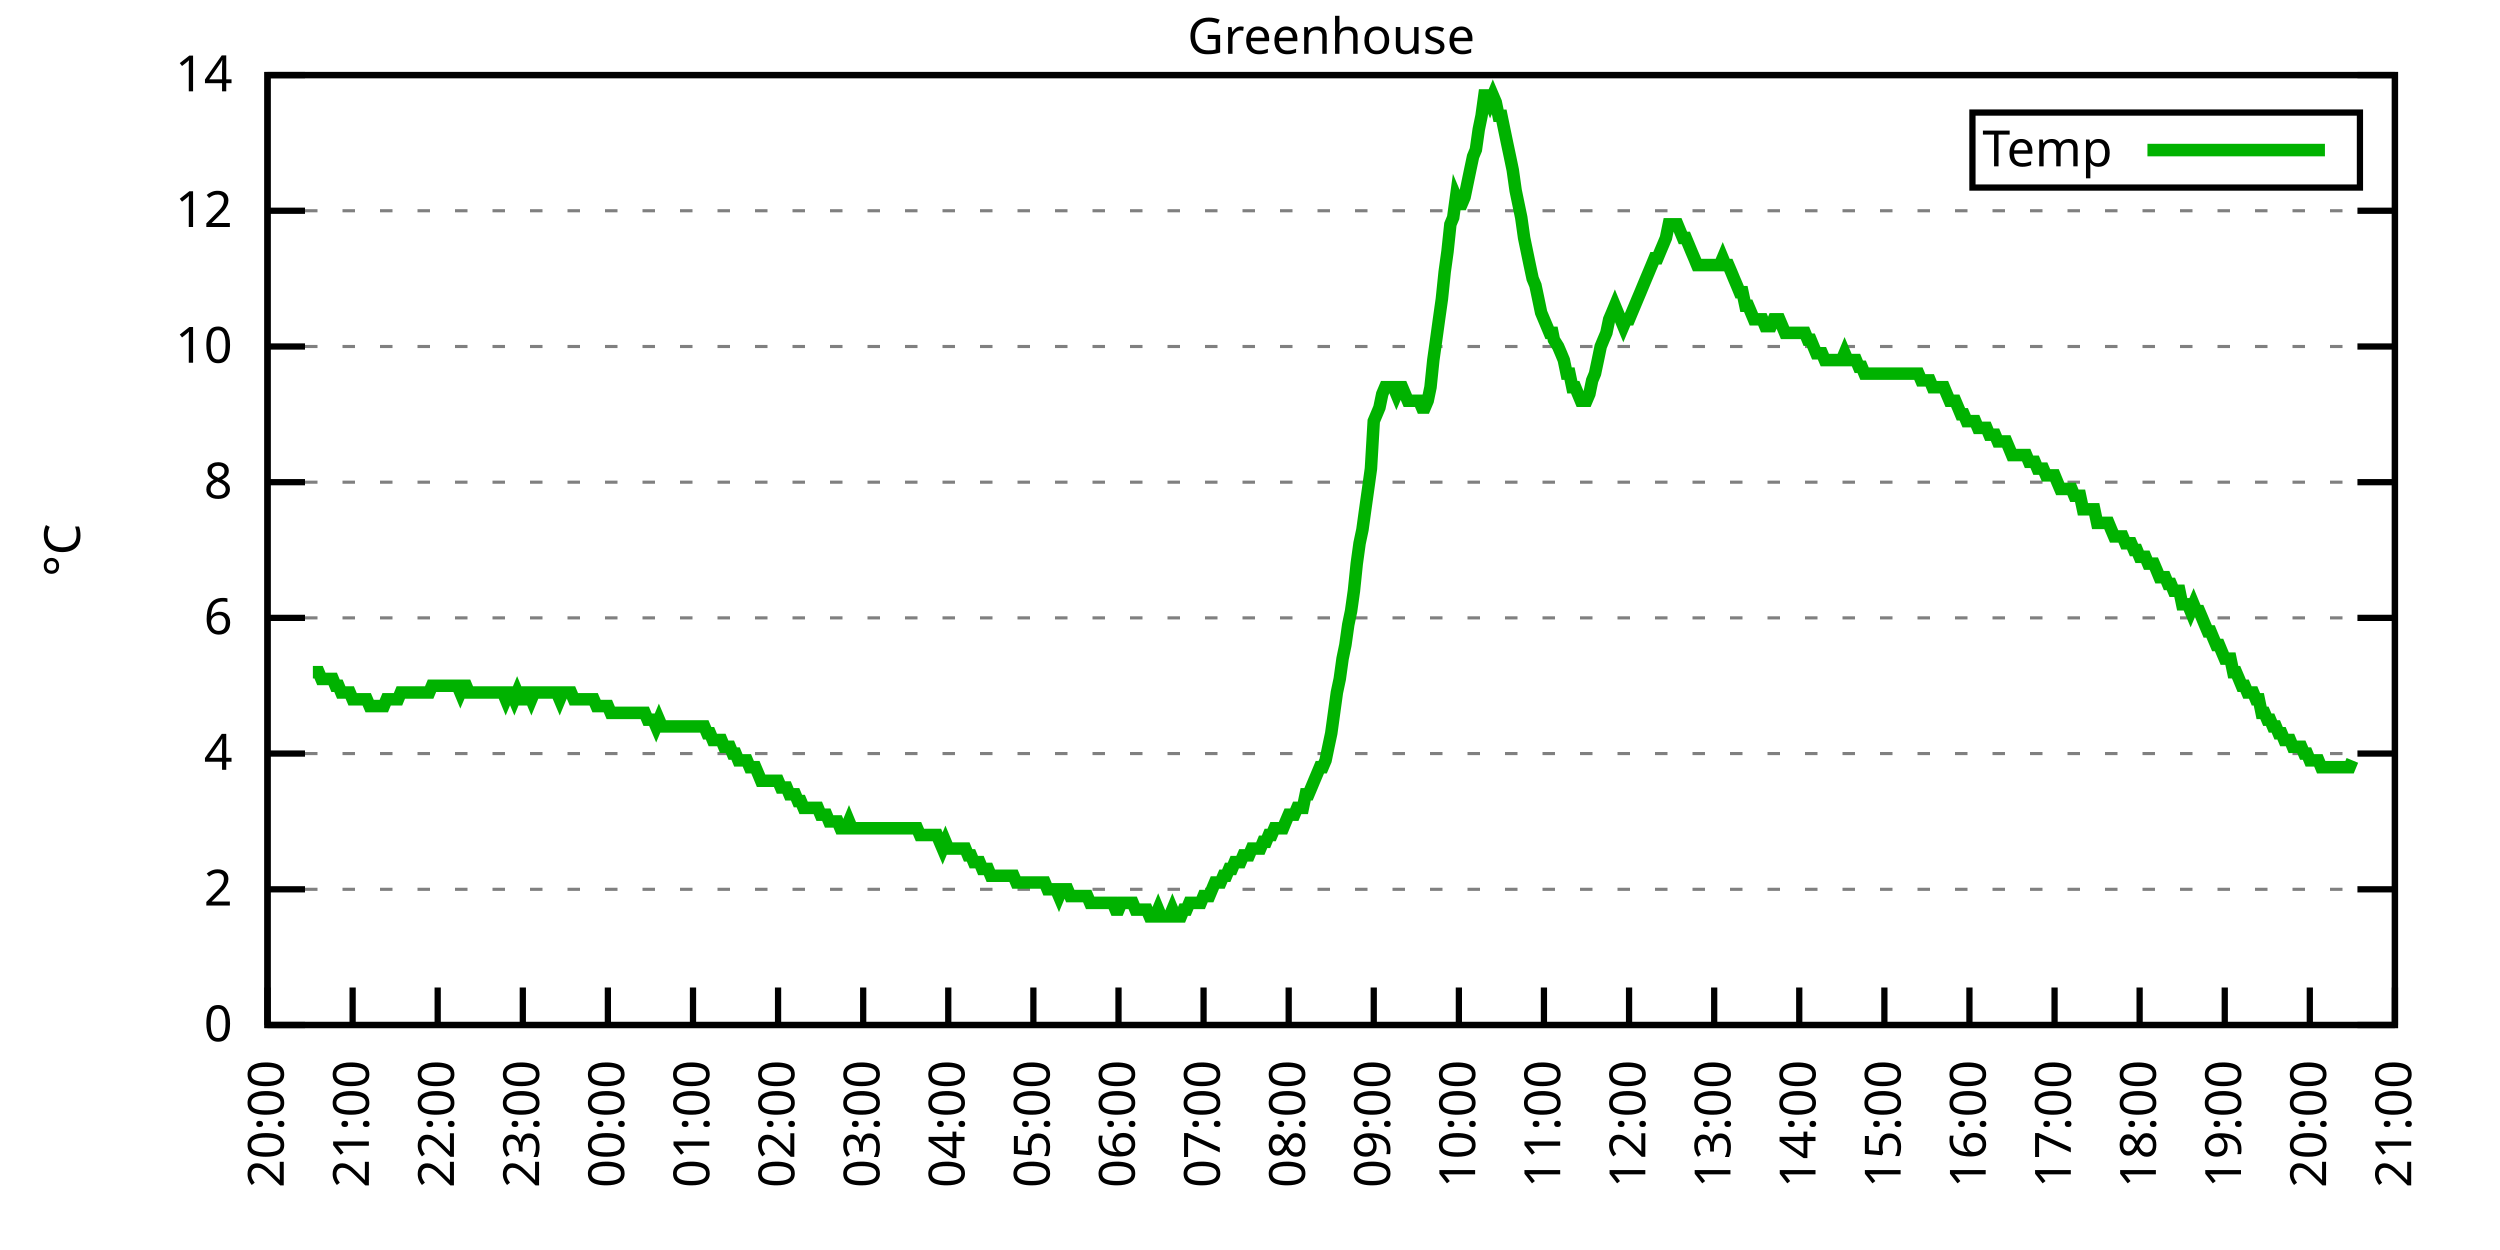
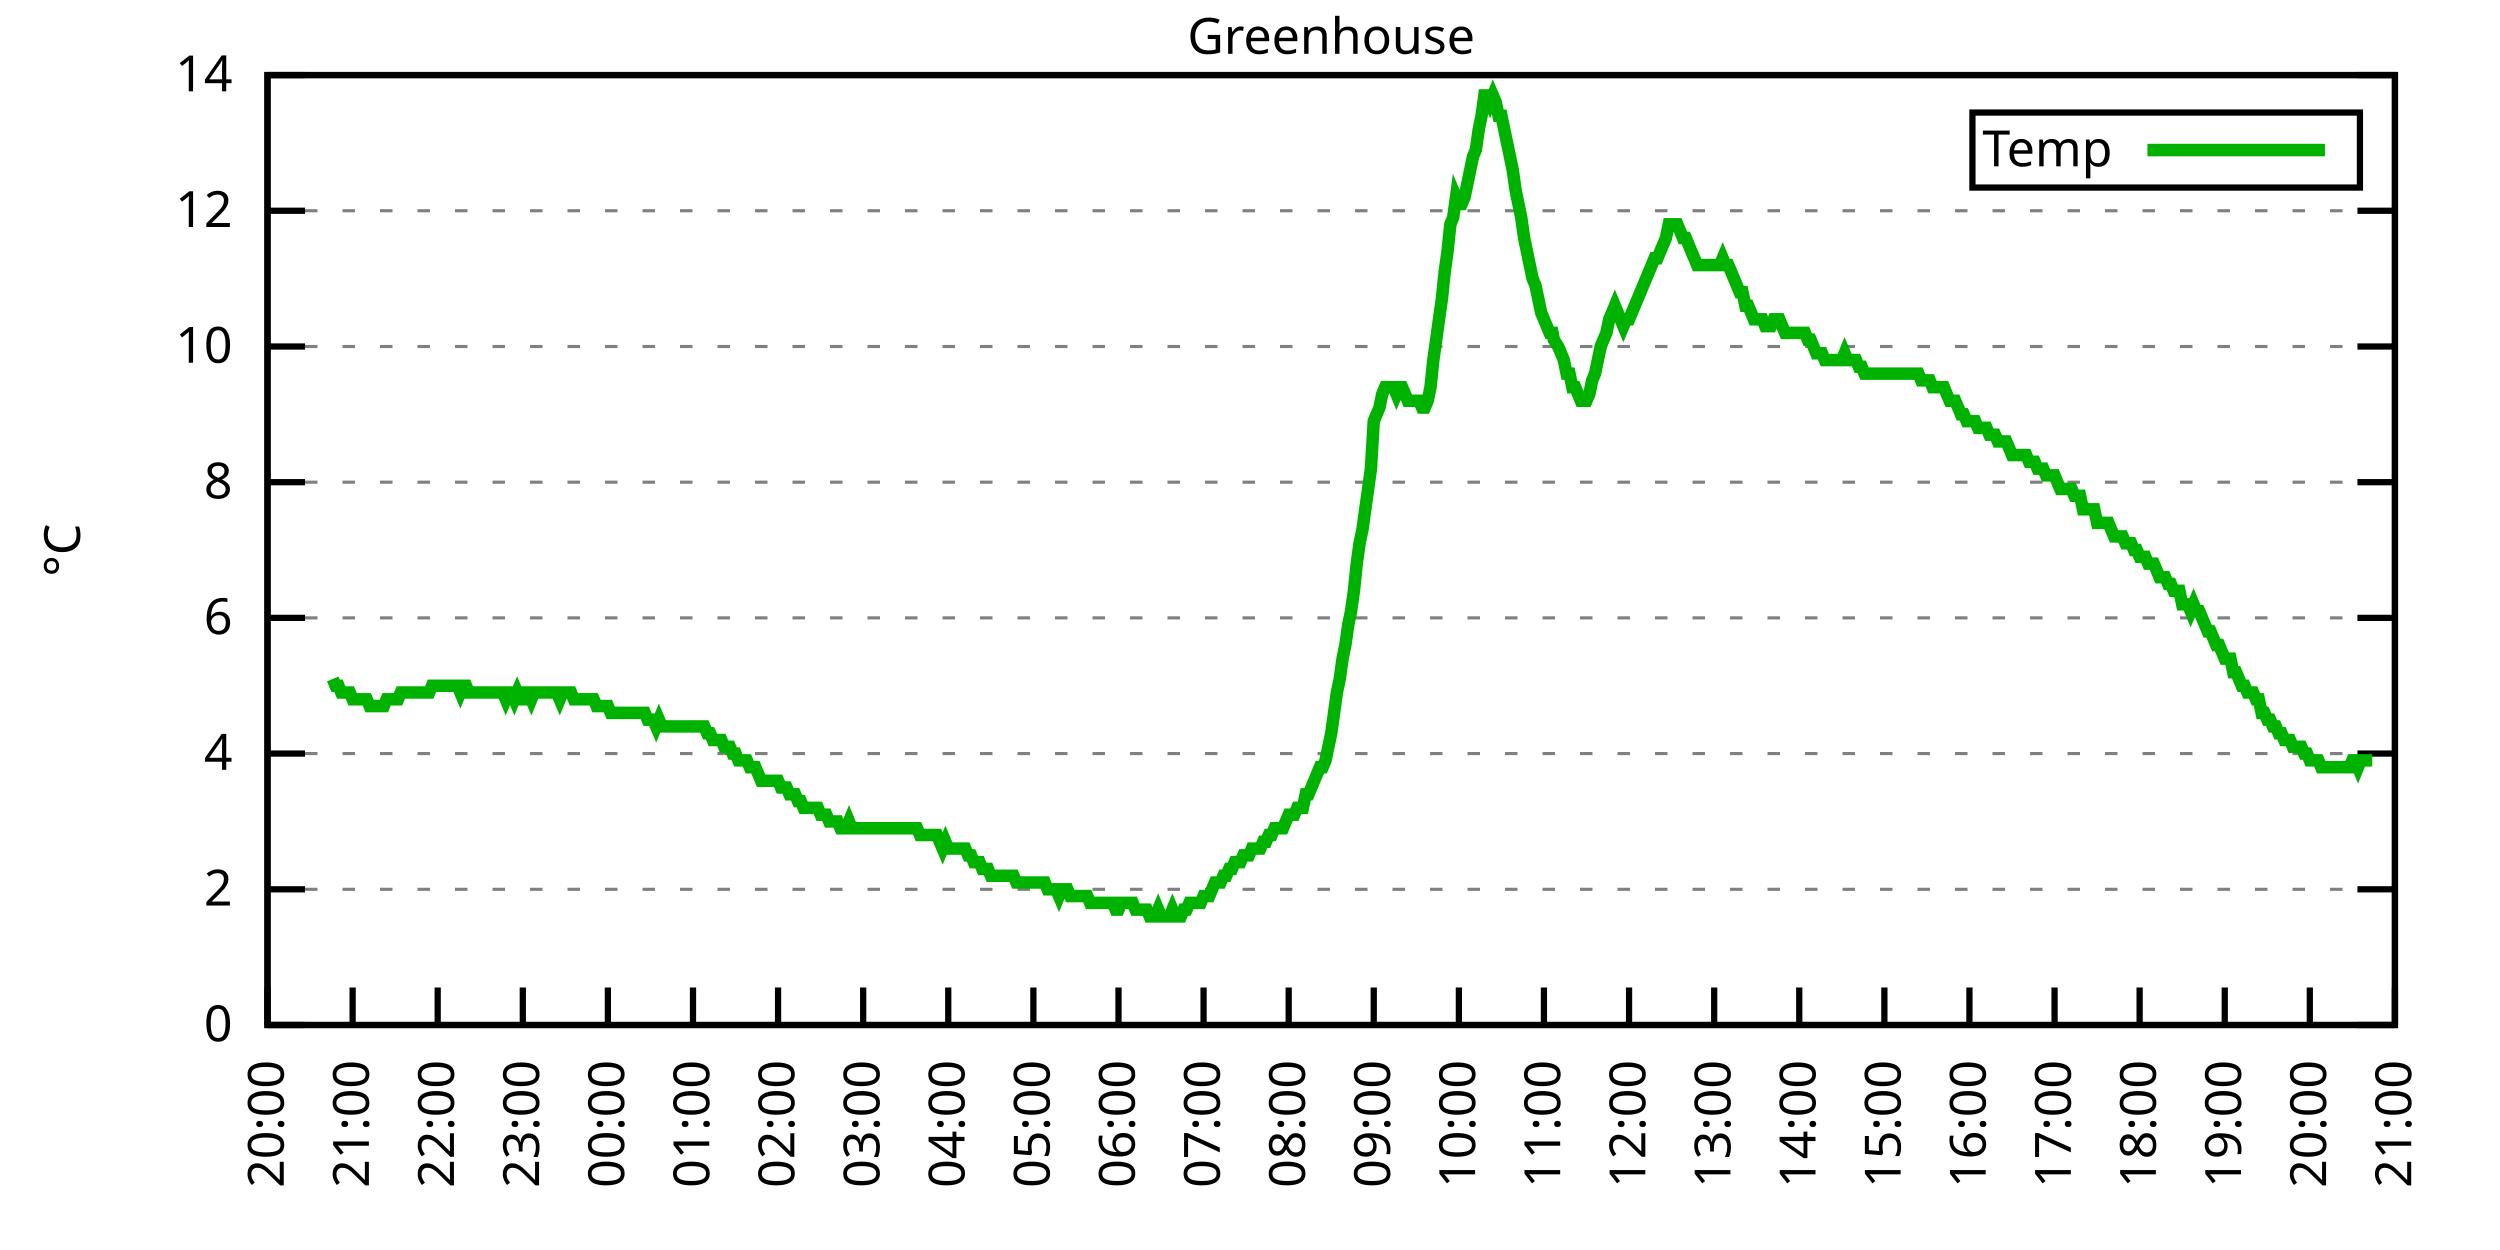
<svg xmlns="http://www.w3.org/2000/svg" xmlns:xlink="http://www.w3.org/1999/xlink" width="400" height="200" viewBox="0 0 400 200">
  <g id="gnuplot_canvas">
    <rect x="0" y="0" width="400" height="200" fill="none" />
    <defs>
      <circle id="gpDot" r="0.5" stroke-width="0.5" stroke="currentColor" />
      <path id="gpPt0" stroke-width="0.333" stroke="currentColor" d="M-1,0 h2 M0,-1 v2" />
      <path id="gpPt1" stroke-width="0.333" stroke="currentColor" d="M-1,-1 L1,1 M1,-1 L-1,1" />
      <path id="gpPt2" stroke-width="0.333" stroke="currentColor" d="M-1,0 L1,0 M0,-1 L0,1 M-1,-1 L1,1 M-1,1 L1,-1" />
      <rect id="gpPt3" stroke-width="0.333" stroke="currentColor" x="-1" y="-1" width="2" height="2" />
      <rect id="gpPt4" stroke-width="0.333" stroke="currentColor" fill="currentColor" x="-1" y="-1" width="2" height="2" />
      <circle id="gpPt5" stroke-width="0.333" stroke="currentColor" cx="0" cy="0" r="1" />
      <use xlink:href="#gpPt5" id="gpPt6" fill="currentColor" stroke="none" />
      <path id="gpPt7" stroke-width="0.333" stroke="currentColor" d="M0,-1.33 L-1.33,0.67 L1.33,0.67 z" />
      <use xlink:href="#gpPt7" id="gpPt8" fill="currentColor" stroke="none" />
      <use xlink:href="#gpPt7" id="gpPt9" stroke="currentColor" transform="rotate(180)" />
      <use xlink:href="#gpPt9" id="gpPt10" fill="currentColor" stroke="none" />
      <use xlink:href="#gpPt3" id="gpPt11" stroke="currentColor" transform="rotate(45)" />
      <use xlink:href="#gpPt11" id="gpPt12" fill="currentColor" stroke="none" />
      <path id="gpPt13" stroke-width="0.333" stroke="currentColor" d="M0,1.330 L1.265,0.411 L0.782,-1.067 L-0.782,-1.076 L-1.265,0.411 z" />
      <use xlink:href="#gpPt13" id="gpPt14" fill="currentColor" stroke="none" />
      <filter id="textbox" filterUnits="objectBoundingBox" x="0" y="0" height="1" width="1">
        <feFlood flood-color="white" flood-opacity="1" result="bgnd" />
        <feComposite in="SourceGraphic" in2="bgnd" operator="atop" />
      </filter>
      <filter id="greybox" filterUnits="objectBoundingBox" x="0" y="0" height="1" width="1">
        <feFlood flood-color="lightgrey" flood-opacity="1" result="grey" />
        <feComposite in="SourceGraphic" in2="grey" operator="atop" />
      </filter>
    </defs>
    <g fill="none" color="white" stroke="currentColor" stroke-width="1.00" stroke-linecap="butt" stroke-linejoin="miter">
</g>
    <g fill="none" color="black" stroke="currentColor" stroke-width="1.00" stroke-linecap="butt" stroke-linejoin="miter">
      <g stroke="none" shape-rendering="crispEdges">
        <polygon fill="rgb(255, 255, 255)" points="42.80,164.00 383.18,164.00 383.18,12.02 42.80,12.02 " />
      </g>
    </g>
    <g fill="none" color="black" stroke="currentColor" stroke-width="1.00" stroke-linecap="butt" stroke-linejoin="miter">
</g>
    <g fill="none" color="black" stroke="black" stroke-width="0.50" stroke-linecap="butt" stroke-linejoin="miter">
</g>
    <g fill="none" color="gray" stroke="currentColor" stroke-width="0.50" stroke-linecap="butt" stroke-linejoin="miter">
      <path stroke="gray" stroke-dasharray="2,4" class="gridline" d="M42.80,164.00 L383.19,164.00  " />
    </g>
    <g fill="none" color="gray" stroke="gray" stroke-width="1.00" stroke-linecap="butt" stroke-linejoin="miter">
</g>
    <g fill="none" color="black" stroke="currentColor" stroke-width="1.00" stroke-linecap="butt" stroke-linejoin="miter">
      <path stroke="black" d="M42.80,164.00 L48.80,164.00 M383.19,164.00 L377.19,164.00  " />
      <g transform="translate(37.20,166.60)" stroke="none" fill="black" font-family="Sans" font-size="8.00" text-anchor="end">
        <text>
          <tspan font-family="Sans"> 0</tspan>
        </text>
      </g>
    </g>
    <g fill="none" color="black" stroke="currentColor" stroke-width="1.00" stroke-linecap="butt" stroke-linejoin="miter">
</g>
    <g fill="none" color="black" stroke="black" stroke-width="0.50" stroke-linecap="butt" stroke-linejoin="miter">
</g>
    <g fill="none" color="gray" stroke="currentColor" stroke-width="0.50" stroke-linecap="butt" stroke-linejoin="miter">
      <path stroke="gray" stroke-dasharray="2,4" class="gridline" d="M42.80,142.29 L383.19,142.29  " />
    </g>
    <g fill="none" color="gray" stroke="gray" stroke-width="1.00" stroke-linecap="butt" stroke-linejoin="miter">
</g>
    <g fill="none" color="black" stroke="currentColor" stroke-width="1.00" stroke-linecap="butt" stroke-linejoin="miter">
      <path stroke="black" d="M42.80,142.29 L48.80,142.29 M383.19,142.29 L377.19,142.29  " />
      <g transform="translate(37.20,144.89)" stroke="none" fill="black" font-family="Sans" font-size="8.00" text-anchor="end">
        <text>
          <tspan font-family="Sans"> 2</tspan>
        </text>
      </g>
    </g>
    <g fill="none" color="black" stroke="currentColor" stroke-width="1.00" stroke-linecap="butt" stroke-linejoin="miter">
</g>
    <g fill="none" color="black" stroke="black" stroke-width="0.50" stroke-linecap="butt" stroke-linejoin="miter">
</g>
    <g fill="none" color="gray" stroke="currentColor" stroke-width="0.50" stroke-linecap="butt" stroke-linejoin="miter">
      <path stroke="gray" stroke-dasharray="2,4" class="gridline" d="M42.80,120.57 L383.19,120.57  " />
    </g>
    <g fill="none" color="gray" stroke="gray" stroke-width="1.00" stroke-linecap="butt" stroke-linejoin="miter">
</g>
    <g fill="none" color="black" stroke="currentColor" stroke-width="1.00" stroke-linecap="butt" stroke-linejoin="miter">
      <path stroke="black" d="M42.80,120.57 L48.80,120.57 M383.19,120.57 L377.19,120.57  " />
      <g transform="translate(37.20,123.17)" stroke="none" fill="black" font-family="Sans" font-size="8.00" text-anchor="end">
        <text>
          <tspan font-family="Sans"> 4</tspan>
        </text>
      </g>
    </g>
    <g fill="none" color="black" stroke="currentColor" stroke-width="1.00" stroke-linecap="butt" stroke-linejoin="miter">
</g>
    <g fill="none" color="black" stroke="black" stroke-width="0.50" stroke-linecap="butt" stroke-linejoin="miter">
</g>
    <g fill="none" color="gray" stroke="currentColor" stroke-width="0.50" stroke-linecap="butt" stroke-linejoin="miter">
      <path stroke="gray" stroke-dasharray="2,4" class="gridline" d="M42.80,98.86 L383.19,98.86  " />
    </g>
    <g fill="none" color="gray" stroke="gray" stroke-width="1.00" stroke-linecap="butt" stroke-linejoin="miter">
</g>
    <g fill="none" color="black" stroke="currentColor" stroke-width="1.00" stroke-linecap="butt" stroke-linejoin="miter">
      <path stroke="black" d="M42.80,98.86 L48.80,98.86 M383.19,98.86 L377.19,98.86  " />
      <g transform="translate(37.20,101.46)" stroke="none" fill="black" font-family="Sans" font-size="8.00" text-anchor="end">
        <text>
          <tspan font-family="Sans"> 6</tspan>
        </text>
      </g>
    </g>
    <g fill="none" color="black" stroke="currentColor" stroke-width="1.00" stroke-linecap="butt" stroke-linejoin="miter">
</g>
    <g fill="none" color="black" stroke="black" stroke-width="0.50" stroke-linecap="butt" stroke-linejoin="miter">
</g>
    <g fill="none" color="gray" stroke="currentColor" stroke-width="0.50" stroke-linecap="butt" stroke-linejoin="miter">
      <path stroke="gray" stroke-dasharray="2,4" class="gridline" d="M42.80,77.15 L383.19,77.15  " />
    </g>
    <g fill="none" color="gray" stroke="gray" stroke-width="1.00" stroke-linecap="butt" stroke-linejoin="miter">
</g>
    <g fill="none" color="black" stroke="currentColor" stroke-width="1.00" stroke-linecap="butt" stroke-linejoin="miter">
      <path stroke="black" d="M42.80,77.15 L48.80,77.15 M383.19,77.15 L377.19,77.15  " />
      <g transform="translate(37.20,79.75)" stroke="none" fill="black" font-family="Sans" font-size="8.00" text-anchor="end">
        <text>
          <tspan font-family="Sans"> 8</tspan>
        </text>
      </g>
    </g>
    <g fill="none" color="black" stroke="currentColor" stroke-width="1.00" stroke-linecap="butt" stroke-linejoin="miter">
</g>
    <g fill="none" color="black" stroke="black" stroke-width="0.50" stroke-linecap="butt" stroke-linejoin="miter">
</g>
    <g fill="none" color="gray" stroke="currentColor" stroke-width="0.50" stroke-linecap="butt" stroke-linejoin="miter">
      <path stroke="gray" stroke-dasharray="2,4" class="gridline" d="M42.80,55.44 L383.19,55.44  " />
    </g>
    <g fill="none" color="gray" stroke="gray" stroke-width="1.00" stroke-linecap="butt" stroke-linejoin="miter">
</g>
    <g fill="none" color="black" stroke="currentColor" stroke-width="1.00" stroke-linecap="butt" stroke-linejoin="miter">
      <path stroke="black" d="M42.80,55.44 L48.80,55.44 M383.19,55.44 L377.19,55.44  " />
      <g transform="translate(37.20,58.04)" stroke="none" fill="black" font-family="Sans" font-size="8.00" text-anchor="end">
        <text>
          <tspan font-family="Sans"> 10</tspan>
        </text>
      </g>
    </g>
    <g fill="none" color="black" stroke="currentColor" stroke-width="1.00" stroke-linecap="butt" stroke-linejoin="miter">
</g>
    <g fill="none" color="black" stroke="black" stroke-width="0.50" stroke-linecap="butt" stroke-linejoin="miter">
</g>
    <g fill="none" color="gray" stroke="currentColor" stroke-width="0.50" stroke-linecap="butt" stroke-linejoin="miter">
      <path stroke="gray" stroke-dasharray="2,4" class="gridline" d="M42.80,33.72 L383.19,33.72  " />
    </g>
    <g fill="none" color="gray" stroke="gray" stroke-width="1.00" stroke-linecap="butt" stroke-linejoin="miter">
</g>
    <g fill="none" color="black" stroke="currentColor" stroke-width="1.00" stroke-linecap="butt" stroke-linejoin="miter">
      <path stroke="black" d="M42.80,33.72 L48.80,33.72 M383.19,33.72 L377.19,33.72  " />
      <g transform="translate(37.20,36.32)" stroke="none" fill="black" font-family="Sans" font-size="8.00" text-anchor="end">
        <text>
          <tspan font-family="Sans"> 12</tspan>
        </text>
      </g>
    </g>
    <g fill="none" color="black" stroke="currentColor" stroke-width="1.00" stroke-linecap="butt" stroke-linejoin="miter">
</g>
    <g fill="none" color="black" stroke="black" stroke-width="0.50" stroke-linecap="butt" stroke-linejoin="miter">
</g>
    <g fill="none" color="gray" stroke="currentColor" stroke-width="0.50" stroke-linecap="butt" stroke-linejoin="miter">
      <path stroke="gray" stroke-dasharray="2,4" class="gridline" d="M42.80,12.01 L383.19,12.01  " />
    </g>
    <g fill="none" color="gray" stroke="gray" stroke-width="1.00" stroke-linecap="butt" stroke-linejoin="miter">
</g>
    <g fill="none" color="black" stroke="currentColor" stroke-width="1.00" stroke-linecap="butt" stroke-linejoin="miter">
      <path stroke="black" d="M42.80,12.01 L48.80,12.01 M383.19,12.01 L377.19,12.01  " />
      <g transform="translate(37.20,14.61)" stroke="none" fill="black" font-family="Sans" font-size="8.00" text-anchor="end">
        <text>
          <tspan font-family="Sans"> 14</tspan>
        </text>
      </g>
    </g>
    <g fill="none" color="black" stroke="currentColor" stroke-width="1.00" stroke-linecap="butt" stroke-linejoin="miter">
      <path stroke="black" d="M42.80,164.00 L42.80,158.00  " />
      <g transform="translate(45.40,169.60) rotate(270.00)" stroke="none" fill="black" font-family="Sans" font-size="8.00" text-anchor="end">
        <text>
          <tspan font-family="Sans">20:00</tspan>
        </text>
      </g>
    </g>
    <g fill="none" color="black" stroke="currentColor" stroke-width="1.00" stroke-linecap="butt" stroke-linejoin="miter">
      <path stroke="black" d="M56.42,164.00 L56.42,158.00  " />
      <g transform="translate(59.02,169.60) rotate(270.00)" stroke="none" fill="black" font-family="Sans" font-size="8.00" text-anchor="end">
        <text>
          <tspan font-family="Sans">21:00</tspan>
        </text>
      </g>
    </g>
    <g fill="none" color="black" stroke="currentColor" stroke-width="1.00" stroke-linecap="butt" stroke-linejoin="miter">
      <path stroke="black" d="M70.03,164.00 L70.03,158.00  " />
      <g transform="translate(72.63,169.60) rotate(270.00)" stroke="none" fill="black" font-family="Sans" font-size="8.00" text-anchor="end">
        <text>
          <tspan font-family="Sans">22:00</tspan>
        </text>
      </g>
    </g>
    <g fill="none" color="black" stroke="currentColor" stroke-width="1.00" stroke-linecap="butt" stroke-linejoin="miter">
      <path stroke="black" d="M83.65,164.00 L83.65,158.00  " />
      <g transform="translate(86.25,169.60) rotate(270.00)" stroke="none" fill="black" font-family="Sans" font-size="8.00" text-anchor="end">
        <text>
          <tspan font-family="Sans">23:00</tspan>
        </text>
      </g>
    </g>
    <g fill="none" color="black" stroke="currentColor" stroke-width="1.00" stroke-linecap="butt" stroke-linejoin="miter">
      <path stroke="black" d="M97.26,164.00 L97.26,158.00  " />
      <g transform="translate(99.86,169.60) rotate(270.00)" stroke="none" fill="black" font-family="Sans" font-size="8.00" text-anchor="end">
        <text>
          <tspan font-family="Sans">00:00</tspan>
        </text>
      </g>
    </g>
    <g fill="none" color="black" stroke="currentColor" stroke-width="1.00" stroke-linecap="butt" stroke-linejoin="miter">
      <path stroke="black" d="M110.88,164.00 L110.88,158.00  " />
      <g transform="translate(113.48,169.60) rotate(270.00)" stroke="none" fill="black" font-family="Sans" font-size="8.00" text-anchor="end">
        <text>
          <tspan font-family="Sans">01:00</tspan>
        </text>
      </g>
    </g>
    <g fill="none" color="black" stroke="currentColor" stroke-width="1.00" stroke-linecap="butt" stroke-linejoin="miter">
      <path stroke="black" d="M124.49,164.00 L124.49,158.00  " />
      <g transform="translate(127.09,169.60) rotate(270.00)" stroke="none" fill="black" font-family="Sans" font-size="8.00" text-anchor="end">
        <text>
          <tspan font-family="Sans">02:00</tspan>
        </text>
      </g>
    </g>
    <g fill="none" color="black" stroke="currentColor" stroke-width="1.00" stroke-linecap="butt" stroke-linejoin="miter">
      <path stroke="black" d="M138.11,164.00 L138.11,158.00  " />
      <g transform="translate(140.71,169.60) rotate(270.00)" stroke="none" fill="black" font-family="Sans" font-size="8.00" text-anchor="end">
        <text>
          <tspan font-family="Sans">03:00</tspan>
        </text>
      </g>
    </g>
    <g fill="none" color="black" stroke="currentColor" stroke-width="1.00" stroke-linecap="butt" stroke-linejoin="miter">
      <path stroke="black" d="M151.72,164.00 L151.72,158.00  " />
      <g transform="translate(154.32,169.60) rotate(270.00)" stroke="none" fill="black" font-family="Sans" font-size="8.00" text-anchor="end">
        <text>
          <tspan font-family="Sans">04:00</tspan>
        </text>
      </g>
    </g>
    <g fill="none" color="black" stroke="currentColor" stroke-width="1.00" stroke-linecap="butt" stroke-linejoin="miter">
      <path stroke="black" d="M165.34,164.00 L165.34,158.00  " />
      <g transform="translate(167.94,169.60) rotate(270.00)" stroke="none" fill="black" font-family="Sans" font-size="8.00" text-anchor="end">
        <text>
          <tspan font-family="Sans">05:00</tspan>
        </text>
      </g>
    </g>
    <g fill="none" color="black" stroke="currentColor" stroke-width="1.00" stroke-linecap="butt" stroke-linejoin="miter">
      <path stroke="black" d="M178.96,164.00 L178.96,158.00  " />
      <g transform="translate(181.56,169.60) rotate(270.00)" stroke="none" fill="black" font-family="Sans" font-size="8.00" text-anchor="end">
        <text>
          <tspan font-family="Sans">06:00</tspan>
        </text>
      </g>
    </g>
    <g fill="none" color="black" stroke="currentColor" stroke-width="1.00" stroke-linecap="butt" stroke-linejoin="miter">
      <path stroke="black" d="M192.57,164.00 L192.57,158.00  " />
      <g transform="translate(195.17,169.60) rotate(270.00)" stroke="none" fill="black" font-family="Sans" font-size="8.00" text-anchor="end">
        <text>
          <tspan font-family="Sans">07:00</tspan>
        </text>
      </g>
    </g>
    <g fill="none" color="black" stroke="currentColor" stroke-width="1.00" stroke-linecap="butt" stroke-linejoin="miter">
      <path stroke="black" d="M206.19,164.00 L206.19,158.00  " />
      <g transform="translate(208.79,169.60) rotate(270.00)" stroke="none" fill="black" font-family="Sans" font-size="8.00" text-anchor="end">
        <text>
          <tspan font-family="Sans">08:00</tspan>
        </text>
      </g>
    </g>
    <g fill="none" color="black" stroke="currentColor" stroke-width="1.00" stroke-linecap="butt" stroke-linejoin="miter">
      <path stroke="black" d="M219.80,164.00 L219.80,158.00  " />
      <g transform="translate(222.40,169.60) rotate(270.00)" stroke="none" fill="black" font-family="Sans" font-size="8.00" text-anchor="end">
        <text>
          <tspan font-family="Sans">09:00</tspan>
        </text>
      </g>
    </g>
    <g fill="none" color="black" stroke="currentColor" stroke-width="1.00" stroke-linecap="butt" stroke-linejoin="miter">
      <path stroke="black" d="M233.42,164.00 L233.42,158.00  " />
      <g transform="translate(236.02,169.60) rotate(270.00)" stroke="none" fill="black" font-family="Sans" font-size="8.00" text-anchor="end">
        <text>
          <tspan font-family="Sans">10:00</tspan>
        </text>
      </g>
    </g>
    <g fill="none" color="black" stroke="currentColor" stroke-width="1.00" stroke-linecap="butt" stroke-linejoin="miter">
      <path stroke="black" d="M247.03,164.00 L247.03,158.00  " />
      <g transform="translate(249.63,169.60) rotate(270.00)" stroke="none" fill="black" font-family="Sans" font-size="8.00" text-anchor="end">
        <text>
          <tspan font-family="Sans">11:00</tspan>
        </text>
      </g>
    </g>
    <g fill="none" color="black" stroke="currentColor" stroke-width="1.00" stroke-linecap="butt" stroke-linejoin="miter">
      <path stroke="black" d="M260.65,164.00 L260.65,158.00  " />
      <g transform="translate(263.25,169.60) rotate(270.00)" stroke="none" fill="black" font-family="Sans" font-size="8.00" text-anchor="end">
        <text>
          <tspan font-family="Sans">12:00</tspan>
        </text>
      </g>
    </g>
    <g fill="none" color="black" stroke="currentColor" stroke-width="1.00" stroke-linecap="butt" stroke-linejoin="miter">
      <path stroke="black" d="M274.27,164.00 L274.27,158.00  " />
      <g transform="translate(276.87,169.60) rotate(270.00)" stroke="none" fill="black" font-family="Sans" font-size="8.00" text-anchor="end">
        <text>
          <tspan font-family="Sans">13:00</tspan>
        </text>
      </g>
    </g>
    <g fill="none" color="black" stroke="currentColor" stroke-width="1.00" stroke-linecap="butt" stroke-linejoin="miter">
      <path stroke="black" d="M287.88,164.00 L287.88,158.00  " />
      <g transform="translate(290.48,169.60) rotate(270.00)" stroke="none" fill="black" font-family="Sans" font-size="8.00" text-anchor="end">
        <text>
          <tspan font-family="Sans">14:00</tspan>
        </text>
      </g>
    </g>
    <g fill="none" color="black" stroke="currentColor" stroke-width="1.00" stroke-linecap="butt" stroke-linejoin="miter">
      <path stroke="black" d="M301.50,164.00 L301.50,158.00  " />
      <g transform="translate(304.10,169.60) rotate(270.00)" stroke="none" fill="black" font-family="Sans" font-size="8.00" text-anchor="end">
        <text>
          <tspan font-family="Sans">15:00</tspan>
        </text>
      </g>
    </g>
    <g fill="none" color="black" stroke="currentColor" stroke-width="1.00" stroke-linecap="butt" stroke-linejoin="miter">
      <path stroke="black" d="M315.11,164.00 L315.11,158.00  " />
      <g transform="translate(317.71,169.60) rotate(270.00)" stroke="none" fill="black" font-family="Sans" font-size="8.00" text-anchor="end">
        <text>
          <tspan font-family="Sans">16:00</tspan>
        </text>
      </g>
    </g>
    <g fill="none" color="black" stroke="currentColor" stroke-width="1.00" stroke-linecap="butt" stroke-linejoin="miter">
      <path stroke="black" d="M328.73,164.00 L328.73,158.00  " />
      <g transform="translate(331.33,169.60) rotate(270.00)" stroke="none" fill="black" font-family="Sans" font-size="8.00" text-anchor="end">
        <text>
          <tspan font-family="Sans">17:00</tspan>
        </text>
      </g>
    </g>
    <g fill="none" color="black" stroke="currentColor" stroke-width="1.00" stroke-linecap="butt" stroke-linejoin="miter">
      <path stroke="black" d="M342.34,164.00 L342.34,158.00  " />
      <g transform="translate(344.94,169.60) rotate(270.00)" stroke="none" fill="black" font-family="Sans" font-size="8.00" text-anchor="end">
        <text>
          <tspan font-family="Sans">18:00</tspan>
        </text>
      </g>
    </g>
    <g fill="none" color="black" stroke="currentColor" stroke-width="1.00" stroke-linecap="butt" stroke-linejoin="miter">
      <path stroke="black" d="M355.96,164.00 L355.96,158.00  " />
      <g transform="translate(358.56,169.60) rotate(270.00)" stroke="none" fill="black" font-family="Sans" font-size="8.00" text-anchor="end">
        <text>
          <tspan font-family="Sans">19:00</tspan>
        </text>
      </g>
    </g>
    <g fill="none" color="black" stroke="currentColor" stroke-width="1.00" stroke-linecap="butt" stroke-linejoin="miter">
      <path stroke="black" d="M369.57,164.00 L369.57,158.00  " />
      <g transform="translate(372.17,169.60) rotate(270.00)" stroke="none" fill="black" font-family="Sans" font-size="8.00" text-anchor="end">
        <text>
          <tspan font-family="Sans">20:00</tspan>
        </text>
      </g>
    </g>
    <g fill="none" color="black" stroke="currentColor" stroke-width="1.00" stroke-linecap="butt" stroke-linejoin="miter">
      <path stroke="black" d="M383.19,164.00 L383.19,158.00  " />
      <g transform="translate(385.79,169.60) rotate(270.00)" stroke="none" fill="black" font-family="Sans" font-size="8.00" text-anchor="end">
        <text>
          <tspan font-family="Sans">21:00</tspan>
        </text>
      </g>
    </g>
    <g fill="none" color="black" stroke="currentColor" stroke-width="1.00" stroke-linecap="butt" stroke-linejoin="miter">
</g>
    <g fill="none" color="black" stroke="currentColor" stroke-width="1.00" stroke-linecap="butt" stroke-linejoin="miter">
      <path stroke="black" d="M42.80,12.01 L42.80,164.00 L383.19,164.00 L383.19,12.01 L42.80,12.01 Z  " />
    </g>
    <g fill="none" color="black" stroke="currentColor" stroke-width="1.00" stroke-linecap="butt" stroke-linejoin="miter">
</g>
    <g fill="none" color="black" stroke="currentColor" stroke-width="1.00" stroke-linecap="butt" stroke-linejoin="miter">
      <path stroke="black" d="M315.59,30.01 L315.59,18.01 L377.59,18.01 L377.59,30.01 L315.59,30.01 Z  " />
    </g>
    <g id="Greenhouse_plot_1">
      <g fill="none" color="white" stroke="black" stroke-width="2.00" stroke-linecap="butt" stroke-linejoin="miter">
</g>
      <g fill="none" color="black" stroke="currentColor" stroke-width="2.00" stroke-linecap="butt" stroke-linejoin="miter">
        <g transform="translate(337.99,26.61)" stroke="none" fill="black" font-family="Sans" font-size="8.00" text-anchor="end">
          <text>
            <tspan font-family="Sans">Temp</tspan>
          </text>
        </g>
      </g>
      <g fill="none" color="black" stroke="currentColor" stroke-width="2.00" stroke-linecap="butt" stroke-linejoin="miter">
-         <path stroke="rgb(  0, 178,   0)" d="M343.59,24.01 L371.99,24.01 M50.06,107.55 L50.52,107.55 L50.97,107.55 L51.42,108.63 L51.88,108.63 L52.33,108.63   L52.78,108.63 L53.24,108.63 L53.69,109.72 L54.15,109.72 L54.60,110.80 L55.05,110.80 L55.51,110.80 L55.96,110.80   L56.42,111.89 L56.87,111.89 L57.32,111.89 L57.78,111.89 L58.23,111.89 L58.68,111.89 L59.14,112.97 L59.59,112.97   L60.05,112.97 L60.50,112.97 L60.95,112.97 L61.41,112.97 L61.86,111.89 L62.32,111.89 L62.77,111.89 L63.22,111.89   L63.68,111.89 L64.13,110.80 L64.58,110.80 L65.04,110.80 L65.49,110.80 L65.95,110.80 L66.40,110.80 L66.85,110.80   L67.31,110.80 L67.76,110.80 L68.22,110.80 L68.67,110.80 L69.12,109.72 L69.58,109.72 L70.03,109.72 L70.49,109.72   L70.94,109.72 L71.39,109.72 L71.85,109.72 L72.30,109.72 L72.75,109.72 L73.21,109.72 L73.66,110.80 L74.12,109.72   L74.57,109.72 L75.02,110.80 L75.48,110.80 L75.93,110.80 L76.39,110.80 L76.84,110.80 L77.29,110.80 L77.75,110.80   L78.20,110.80 L78.65,110.80 L79.11,110.80 L79.56,110.80 L80.02,110.80 L80.47,110.80 L80.92,111.89 L81.38,110.80   L81.83,110.80 L82.29,111.89 L82.74,110.80 L83.19,111.89 L83.65,111.89 L84.10,110.80 L84.55,110.80 L85.01,111.89   L85.46,110.80 L85.92,110.80 L86.37,110.80 L86.82,110.80 L87.28,110.80 L87.73,110.80 L88.19,110.80 L88.64,110.80   L89.09,110.80 L89.55,111.89 L90.00,110.80 L90.45,110.80 L90.91,110.80 L91.36,110.80 L91.82,111.89 L92.27,111.89   L92.72,111.89 L93.18,111.89 L93.63,111.89 L94.09,111.89 L94.54,111.89 L94.99,111.89 L95.45,112.97 L95.90,112.97   L96.35,112.97 L96.81,112.97 L97.26,112.97 L97.72,114.06 L98.17,114.06 L98.62,114.06 L99.08,114.06 L99.53,114.06   L99.99,114.06 L100.44,114.06 L100.89,114.06 L101.35,114.06 L101.80,114.06 L102.25,114.06 L102.71,114.06 L103.16,114.06   L103.62,115.15 L104.07,115.15 L104.52,115.15 L104.98,116.23 L105.43,115.15 L105.89,116.23 L106.34,116.23 L106.79,116.23   L107.25,116.23 L107.70,116.23 L108.15,116.23 L108.61,116.23 L109.06,116.23 L109.52,116.23 L109.97,116.23 L110.42,116.23   L110.88,116.23 L111.33,116.23 L111.79,116.23 L112.24,116.23 L112.69,116.23 L113.15,117.32 L113.60,117.32 L114.05,118.40   L114.51,118.40 L114.96,118.40 L115.42,118.40 L115.87,119.49 L116.32,119.49 L116.78,119.49 L117.23,120.57 L117.69,120.57   L118.14,121.66 L118.59,121.66 L119.05,121.66 L119.50,121.66 L119.96,122.75 L120.41,122.75 L120.86,122.75 L121.32,123.83   L121.77,124.92 L122.22,124.92 L122.68,124.92 L123.13,124.92 L123.59,124.92 L124.04,124.92 L124.49,124.92 L124.95,126.00   L125.40,126.00 L125.86,126.00 L126.31,127.09 L126.76,127.09 L127.22,127.09 L127.67,128.17 L128.12,128.17 L128.58,129.26   L129.03,129.26 L129.49,129.26 L129.94,129.26 L130.39,129.26 L130.85,129.26 L131.30,130.35 L131.76,130.35 L132.21,130.35   L132.66,131.43 L133.12,131.43 L133.57,131.43 L134.02,131.43 L134.48,132.52 L134.93,132.52 L135.39,132.52 L135.84,131.43   L136.29,132.52 L136.75,132.52 L137.20,132.52 L137.66,132.52 L138.11,132.52 L138.56,132.52 L139.02,132.52 L139.47,132.52   L139.92,132.52 L140.38,132.52 L140.83,132.52 L141.29,132.52 L141.74,132.52 L142.19,132.52 L142.65,132.52 L143.10,132.52   L143.56,132.52 L144.01,132.52 L144.46,132.52 L144.92,132.52 L145.37,132.52 L145.82,132.52 L146.28,132.52 L146.73,132.52   L147.19,133.60 L147.64,133.60 L148.09,133.60 L148.55,133.60 L149.00,133.60 L149.46,133.60 L149.91,133.60 L150.36,134.69   L150.82,135.77 L151.27,134.69 L151.72,135.77 L152.18,135.77 L152.63,135.77 L153.09,135.77 L153.54,135.77 L153.99,135.77   L154.45,135.77 L154.90,136.86 L155.36,136.86 L155.81,137.94 L156.26,137.94 L156.72,137.94 L157.17,139.03 L157.62,139.03   L158.08,139.03 L158.53,140.12 L158.99,140.12 L159.44,140.12 L159.89,140.12 L160.35,140.12 L160.80,140.12 L161.26,140.12   L161.71,140.12 L162.16,140.12 L162.62,141.20 L163.07,141.20 L163.52,141.20 L163.98,141.20 L164.43,141.20 L164.89,141.20   L165.34,141.20 L165.79,141.20 L166.25,141.20 L166.70,141.20 L167.16,141.20 L167.61,142.29 L168.06,142.29 L168.52,142.29   L168.97,142.29 L169.43,143.37 L169.88,142.29 L170.33,142.29 L170.79,142.29 L171.24,143.37 L171.69,143.37 L172.15,143.37   L172.60,143.37 L173.06,143.37 L173.51,143.37 L173.96,143.37 L174.42,144.46 L174.87,144.46 L175.33,144.46 L175.78,144.46   L176.23,144.46 L176.69,144.46 L177.14,144.46 L177.59,144.46 L178.05,144.46 L178.50,145.54 L178.96,145.54 L179.41,144.46   L179.86,144.46 L180.32,144.46 L180.77,144.46 L181.23,144.46 L181.68,145.54 L182.13,145.54 L182.59,145.54 L183.04,145.54   L183.49,145.54 L183.95,146.63 L184.40,146.63 L184.86,146.63 L185.31,145.54 L185.76,146.63 L186.22,146.63 L186.67,146.63   L187.13,146.63 L187.58,145.54 L188.03,146.63 L188.49,146.63 L188.94,146.63 L189.39,145.54 L189.85,145.54 L190.30,144.46   L190.76,144.46 L191.21,144.46 L191.66,144.46 L192.12,144.46 L192.57,143.37 L193.03,143.37 L193.48,143.37 L193.93,142.29   L194.39,141.20 L194.84,141.20 L195.29,141.20 L195.75,140.12 L196.20,140.12 L196.66,139.03 L197.11,139.03 L197.56,137.94   L198.02,137.94 L198.47,137.94 L198.93,136.86 L199.38,136.86 L199.83,136.86 L200.29,135.77 L200.74,135.77 L201.19,135.77   L201.65,135.77 L202.10,134.69 L202.56,134.69 L203.01,133.60 L203.46,133.60 L203.92,132.52 L204.37,132.52 L204.83,132.52   L205.28,132.52 L205.73,131.43 L206.19,130.35 L206.64,130.35 L207.09,130.35 L207.55,129.26 L208.00,129.26 L208.46,129.26   L208.91,127.09 L209.36,127.09 L209.82,126.00 L210.27,124.92 L210.73,123.83 L211.18,122.75 L211.63,122.75 L212.09,121.66   L212.54,119.49 L213.00,117.32 L213.45,114.06 L213.90,110.80 L214.36,108.63 L214.81,105.38 L215.26,103.20 L215.72,99.95   L216.17,97.78 L216.63,94.52 L217.08,90.18 L217.53,86.92 L217.99,84.75 L218.44,81.49 L218.90,78.23 L219.35,74.98   L219.80,67.38 L220.26,66.29 L220.71,65.21 L221.16,63.04 L221.62,61.95 L222.07,61.95 L222.53,61.95 L222.98,61.95   L223.43,63.04 L223.89,61.95 L224.34,61.95 L224.80,63.04 L225.25,64.12 L225.70,64.12 L226.16,64.12 L226.61,64.12   L227.06,64.12 L227.52,65.21 L227.97,65.21 L228.43,64.12 L228.88,61.95 L229.33,57.61 L229.79,54.35 L230.24,51.09   L230.70,47.84 L231.15,43.49 L231.60,40.24 L232.06,35.89 L232.51,34.81 L232.96,31.55 L233.42,32.64 L233.87,32.64   L234.33,31.55 L234.78,29.38 L235.23,27.21 L235.69,25.04 L236.14,23.95 L236.60,20.70 L237.05,18.52 L237.50,15.27   L237.96,15.27 L238.41,16.35 L238.86,15.27 L239.32,16.35 L239.77,18.52 L240.23,18.52 L240.68,20.70 L241.13,22.87   L241.59,25.04 L242.04,27.21 L242.50,30.47 L242.95,32.64 L243.40,34.81 L243.86,38.07 L244.31,40.24 L244.76,42.41   L245.22,44.58 L245.67,45.66 L246.13,47.84 L246.58,50.01 L247.03,51.09 L247.49,52.18 L247.94,53.26 L248.40,53.26   L248.62,54.35 L249.30,55.44 L249.76,56.52 L250.21,57.61 L250.66,59.78 L251.12,59.78 L251.57,61.95 L252.03,61.95   L252.48,63.04 L252.93,64.12 L253.39,64.12 L253.84,64.12 L254.30,63.04 L254.75,60.86 L255.20,59.78 L255.66,57.61   L256.11,55.44 L256.56,54.35 L257.02,53.26 L257.47,51.09 L257.93,50.01 L258.38,48.92 L258.83,50.01 L259.29,51.09   L259.74,52.18 L260.20,51.09 L260.65,51.09 L261.10,50.01 L261.56,48.92 L262.01,47.84 L262.47,46.75 L262.92,45.66   L263.37,44.58 L263.83,43.49 L264.28,42.41 L264.73,41.32 L265.19,41.32 L265.64,40.24 L266.10,39.15 L266.55,38.07   L267.00,35.89 L267.46,35.89 L267.91,35.89 L268.37,35.89 L268.82,36.98 L269.27,38.07 L269.73,38.07 L270.18,39.15   L270.63,40.24 L271.09,41.32 L271.54,42.41 L272.00,42.41 L272.45,42.41 L272.90,42.41 L273.36,42.41 L273.81,42.41   L274.27,42.41 L274.72,42.41 L275.17,42.41 L275.63,41.32 L276.08,42.41 L276.53,42.41 L276.99,43.49 L277.44,44.58   L277.90,45.66 L278.35,46.75 L278.80,46.75 L279.26,48.92 L279.71,48.92 L280.17,50.01 L280.62,51.09 L281.07,51.09   L281.53,51.09 L281.98,51.09 L282.43,52.18 L282.89,52.18 L283.34,52.18 L283.80,51.09 L284.25,51.09 L284.70,51.09   L285.16,52.18 L285.61,53.26 L286.07,53.26 L286.52,53.26 L286.97,53.26 L287.43,53.26 L287.88,53.26 L288.33,53.26   L288.79,53.26 L289.24,54.35 L289.70,54.35 L290.15,55.44 L290.60,56.52 L291.06,56.52 L291.51,56.52 L291.97,57.61   L292.42,57.61 L292.87,57.61 L293.33,57.61 L293.78,57.61 L294.23,57.61 L294.69,57.61 L295.14,56.52 L295.60,57.61   L296.05,57.61 L296.50,57.61 L296.96,57.61 L297.41,58.69 L297.87,58.69 L298.32,59.78 L298.77,59.78 L299.23,59.78   L299.68,59.78 L300.13,59.78 L300.59,59.78 L301.04,59.78 L301.50,59.78 L301.95,59.78 L302.40,59.78 L302.86,59.78   L303.31,59.78 L303.77,59.78 L304.22,59.78 L304.67,59.78 L305.13,59.78 L305.58,59.78 L306.03,59.78 L306.49,59.78   L306.94,59.78 L307.40,60.86 L307.85,60.86 L308.30,60.86 L308.76,60.86 L309.21,61.95 L309.67,61.95 L310.12,61.95   L310.57,61.95 L311.03,61.95 L311.48,63.04 L311.94,64.12 L312.39,64.12 L312.84,64.12 L313.30,65.21 L313.75,66.29   L314.20,66.29 L314.66,67.38 L315.11,67.38 L315.57,67.38 L316.02,67.38 L316.47,68.46 L316.93,68.46 L317.38,68.46   L317.84,68.46 L318.29,69.55 L318.74,69.55 L319.20,69.55 L319.65,70.63 L320.10,70.63 L320.56,70.63 L321.01,70.63   L321.47,71.72 L321.92,72.81 L322.37,72.81 L322.83,72.81 L323.28,72.81 L323.74,72.81 L324.19,72.81 L324.64,73.89   L325.10,73.89 L325.55,73.89 L326.00,74.98 L326.46,74.98 L326.91,74.98 L327.37,76.06 L327.82,76.06 L328.27,76.06   L328.73,76.06 L329.18,77.15 L329.64,78.23 L330.09,78.23 L330.54,78.23 L331.00,78.23 L331.45,78.23 L331.90,79.32   L332.36,79.32 L332.81,79.32 L333.27,81.49 L333.72,81.49 L334.17,81.49 L334.63,81.49 L335.08,81.49 L335.54,83.66   L335.99,83.66 L336.44,83.66 L336.90,83.66 L337.35,83.66 L337.80,84.75 L338.26,85.83 L338.71,85.83 L339.17,85.83   L339.62,85.83 L340.07,86.92 L340.53,86.92 L340.98,86.92 L341.44,88.00 L341.89,88.00 L342.34,89.09 L342.80,89.09   L343.25,89.09 L343.70,90.18 L344.16,90.18 L344.61,90.18 L345.07,91.26 L345.52,92.35 L345.97,92.35 L346.43,92.35   L346.88,93.43 L347.34,93.43 L347.79,94.52 L348.24,94.52 L348.70,94.52 L349.15,96.69 L349.60,96.69 L350.06,96.69   L350.51,97.78 L350.97,96.69 L351.42,97.78 L351.87,97.78 L352.33,98.86 L352.78,99.95 L353.24,101.03 L353.69,101.03   L354.14,102.12 L354.60,103.20 L355.05,103.20 L355.50,104.29 L355.96,105.38 L356.41,105.38 L356.87,105.38 L357.32,107.55   L357.77,107.55 L358.23,108.63 L358.68,109.72 L359.14,109.72 L359.59,110.80 L360.04,110.80 L360.50,110.80 L360.95,111.89   L361.41,111.89 L361.86,114.06 L362.31,114.06 L362.77,115.15 L363.22,115.15 L363.67,116.23 L364.13,116.23 L364.58,117.32   L365.04,117.32 L365.49,118.40 L365.94,118.40 L366.40,118.40 L366.85,119.49 L367.31,119.49 L367.76,119.49 L368.21,119.49   L368.67,120.57 L369.12,120.57 L369.57,121.66 L370.03,121.66 L370.48,121.66 L370.94,121.66 L371.39,122.75 L371.84,122.75   L372.30,122.75 L372.75,122.75 L373.21,122.75 L373.66,122.75 L374.11,122.75 L374.57,122.75 L375.02,122.75 L375.47,122.75   L375.93,122.75 L376.38,121.66  " />
+         <path stroke="rgb(  0, 178,   0)" d="M343.59,24.01 L371.99,24.01 M53.24,108.63 L53.69,109.72 L54.15,109.72 L54.60,110.80 L55.05,110.80 L55.51,110.80   L55.96,110.80 L56.42,111.89 L56.87,111.89 L57.32,111.89 L57.78,111.89 L58.23,111.89 L58.68,111.89 L59.14,112.97   L59.59,112.97 L60.05,112.97 L60.50,112.97 L60.95,112.97 L61.41,112.97 L61.86,111.89 L62.32,111.89 L62.77,111.89   L63.22,111.89 L63.68,111.89 L64.13,110.80 L64.58,110.80 L65.04,110.80 L65.49,110.80 L65.95,110.80 L66.40,110.80   L66.85,110.80 L67.31,110.80 L67.76,110.80 L68.22,110.80 L68.67,110.80 L69.12,109.72 L69.58,109.72 L70.03,109.72   L70.49,109.72 L70.94,109.72 L71.39,109.72 L71.85,109.72 L72.30,109.72 L72.75,109.72 L73.21,109.72 L73.66,110.80   L74.12,109.72 L74.57,109.72 L75.02,110.80 L75.48,110.80 L75.93,110.80 L76.39,110.80 L76.84,110.80 L77.29,110.80   L77.75,110.80 L78.20,110.80 L78.65,110.80 L79.11,110.80 L79.56,110.80 L80.02,110.80 L80.47,110.80 L80.92,111.89   L81.38,110.80 L81.83,110.80 L82.29,111.89 L82.74,110.80 L83.19,111.89 L83.65,111.89 L84.10,110.80 L84.55,110.80   L85.01,111.89 L85.46,110.80 L85.92,110.80 L86.37,110.80 L86.82,110.80 L87.28,110.80 L87.73,110.80 L88.19,110.80   L88.64,110.80 L89.09,110.80 L89.55,111.89 L90.00,110.80 L90.45,110.80 L90.91,110.80 L91.36,110.80 L91.82,111.89   L92.27,111.89 L92.72,111.89 L93.18,111.89 L93.63,111.89 L94.09,111.89 L94.54,111.89 L94.99,111.89 L95.45,112.97   L95.90,112.97 L96.35,112.97 L96.81,112.97 L97.26,112.97 L97.72,114.06 L98.17,114.06 L98.62,114.06 L99.08,114.06   L99.53,114.06 L99.99,114.06 L100.44,114.06 L100.89,114.06 L101.35,114.06 L101.80,114.06 L102.25,114.06 L102.71,114.06   L103.16,114.06 L103.62,115.15 L104.07,115.15 L104.52,115.15 L104.98,116.23 L105.43,115.15 L105.89,116.23 L106.34,116.23   L106.79,116.23 L107.25,116.23 L107.70,116.23 L108.15,116.23 L108.61,116.23 L109.06,116.23 L109.52,116.23 L109.97,116.23   L110.42,116.23 L110.88,116.23 L111.33,116.23 L111.79,116.23 L112.24,116.23 L112.69,116.23 L113.15,117.32 L113.60,117.32   L114.05,118.40 L114.51,118.40 L114.96,118.40 L115.42,118.40 L115.87,119.49 L116.32,119.49 L116.78,119.49 L117.23,120.57   L117.69,120.57 L118.14,121.66 L118.59,121.66 L119.05,121.66 L119.50,121.66 L119.96,122.75 L120.41,122.75 L120.86,122.75   L121.32,123.83 L121.77,124.92 L122.22,124.92 L122.68,124.92 L123.13,124.92 L123.59,124.92 L124.04,124.92 L124.49,124.92   L124.95,126.00 L125.40,126.00 L125.86,126.00 L126.31,127.09 L126.76,127.09 L127.22,127.09 L127.67,128.17 L128.12,128.17   L128.58,129.26 L129.03,129.26 L129.49,129.26 L129.94,129.26 L130.39,129.26 L130.85,129.26 L131.30,130.35 L131.76,130.35   L132.21,130.35 L132.66,131.43 L133.12,131.43 L133.57,131.43 L134.02,131.43 L134.48,132.52 L134.93,132.52 L135.39,132.52   L135.84,131.43 L136.29,132.52 L136.75,132.52 L137.20,132.52 L137.66,132.52 L138.11,132.52 L138.56,132.52 L139.02,132.52   L139.47,132.52 L139.92,132.52 L140.38,132.52 L140.83,132.52 L141.29,132.52 L141.74,132.52 L142.19,132.52 L142.65,132.52   L143.10,132.52 L143.56,132.52 L144.01,132.52 L144.46,132.52 L144.92,132.52 L145.37,132.52 L145.82,132.52 L146.28,132.52   L146.73,132.52 L147.19,133.60 L147.64,133.60 L148.09,133.60 L148.55,133.60 L149.00,133.60 L149.46,133.60 L149.91,133.60   L150.36,134.69 L150.82,135.77 L151.27,134.69 L151.72,135.77 L152.18,135.77 L152.63,135.77 L153.09,135.77 L153.54,135.77   L153.99,135.77 L154.45,135.77 L154.90,136.86 L155.36,136.86 L155.81,137.94 L156.26,137.94 L156.72,137.94 L157.17,139.03   L157.62,139.03 L158.08,139.03 L158.53,140.12 L158.99,140.12 L159.44,140.12 L159.89,140.12 L160.35,140.12 L160.80,140.12   L161.26,140.12 L161.71,140.12 L162.16,140.12 L162.62,141.20 L163.07,141.20 L163.52,141.20 L163.98,141.20 L164.43,141.20   L164.89,141.20 L165.34,141.20 L165.79,141.20 L166.25,141.20 L166.70,141.20 L167.16,141.20 L167.61,142.29 L168.06,142.29   L168.52,142.29 L168.97,142.29 L169.43,143.37 L169.88,142.29 L170.33,142.29 L170.79,142.29 L171.24,143.37 L171.69,143.37   L172.15,143.37 L172.60,143.37 L173.06,143.37 L173.51,143.37 L173.96,143.37 L174.42,144.46 L174.87,144.46 L175.33,144.46   L175.78,144.46 L176.23,144.46 L176.69,144.46 L177.14,144.46 L177.59,144.46 L178.05,144.46 L178.50,145.54 L178.96,145.54   L179.41,144.46 L179.86,144.46 L180.32,144.46 L180.77,144.46 L181.23,144.46 L181.68,145.54 L182.13,145.54 L182.59,145.54   L183.04,145.54 L183.49,145.54 L183.95,146.63 L184.40,146.63 L184.86,146.63 L185.31,145.54 L185.76,146.63 L186.22,146.63   L186.67,146.63 L187.13,146.63 L187.58,145.54 L188.03,146.63 L188.49,146.63 L188.94,146.63 L189.39,145.54 L189.85,145.54   L190.30,144.46 L190.76,144.46 L191.21,144.46 L191.66,144.46 L192.12,144.46 L192.57,143.37 L193.03,143.37 L193.48,143.37   L193.93,142.29 L194.39,141.20 L194.84,141.20 L195.29,141.20 L195.75,140.12 L196.20,140.12 L196.66,139.03 L197.11,139.03   L197.56,137.94 L198.02,137.94 L198.47,137.94 L198.93,136.86 L199.38,136.86 L199.83,136.86 L200.29,135.77 L200.74,135.77   L201.19,135.77 L201.65,135.77 L202.10,134.69 L202.56,134.69 L203.01,133.60 L203.46,133.60 L203.92,132.52 L204.37,132.52   L204.83,132.52 L205.28,132.52 L205.73,131.43 L206.19,130.35 L206.64,130.35 L207.09,130.35 L207.55,129.26 L208.00,129.26   L208.46,129.26 L208.91,127.09 L209.36,127.09 L209.82,126.00 L210.27,124.92 L210.73,123.83 L211.18,122.75 L211.63,122.75   L212.09,121.66 L212.54,119.49 L213.00,117.32 L213.45,114.06 L213.90,110.80 L214.36,108.63 L214.81,105.38 L215.26,103.20   L215.72,99.95 L216.17,97.78 L216.63,94.52 L217.08,90.18 L217.53,86.92 L217.99,84.75 L218.44,81.49 L218.90,78.23   L219.35,74.98 L219.80,67.38 L220.26,66.29 L220.71,65.21 L221.16,63.04 L221.62,61.95 L222.07,61.95 L222.53,61.95   L222.98,61.95 L223.43,63.04 L223.89,61.95 L224.34,61.95 L224.80,63.04 L225.25,64.12 L225.70,64.12 L226.16,64.12   L226.61,64.12 L227.06,64.12 L227.52,65.21 L227.97,65.21 L228.43,64.12 L228.88,61.95 L229.33,57.61 L229.79,54.35   L230.24,51.09 L230.70,47.84 L231.15,43.49 L231.60,40.24 L232.06,35.89 L232.51,34.81 L232.96,31.55 L233.42,32.64   L233.87,32.64 L234.33,31.55 L234.78,29.38 L235.23,27.21 L235.69,25.04 L236.14,23.95 L236.60,20.70 L237.05,18.52   L237.50,15.27 L237.96,15.27 L238.41,16.35 L238.86,15.27 L239.32,16.35 L239.77,18.52 L240.23,18.52 L240.68,20.70   L241.13,22.87 L241.59,25.04 L242.04,27.21 L242.50,30.47 L242.95,32.64 L243.40,34.81 L243.86,38.07 L244.31,40.24   L244.76,42.41 L245.22,44.58 L245.67,45.66 L246.13,47.84 L246.58,50.01 L247.03,51.09 L247.49,52.18 L247.94,53.26   L248.40,53.26 L248.62,54.35 L249.30,55.44 L249.76,56.52 L250.21,57.61 L250.66,59.78 L251.12,59.78 L251.57,61.95   L252.03,61.95 L252.48,63.04 L252.93,64.12 L253.39,64.12 L253.84,64.12 L254.30,63.04 L254.75,60.86 L255.20,59.78   L255.66,57.61 L256.11,55.44 L256.56,54.35 L257.02,53.26 L257.47,51.09 L257.93,50.01 L258.38,48.92 L258.83,50.01   L259.29,51.09 L259.74,52.18 L260.20,51.09 L260.65,51.09 L261.10,50.01 L261.56,48.92 L262.01,47.84 L262.47,46.75   L262.92,45.66 L263.37,44.58 L263.83,43.49 L264.28,42.41 L264.73,41.32 L265.19,41.32 L265.64,40.24 L266.10,39.15   L266.55,38.07 L267.00,35.89 L267.46,35.89 L267.91,35.89 L268.37,35.89 L268.82,36.98 L269.27,38.07 L269.73,38.07   L270.18,39.15 L270.63,40.24 L271.09,41.32 L271.54,42.41 L272.00,42.41 L272.45,42.41 L272.90,42.41 L273.36,42.41   L273.81,42.41 L274.27,42.41 L274.72,42.41 L275.17,42.41 L275.63,41.32 L276.08,42.41 L276.53,42.41 L276.99,43.49   L277.44,44.58 L277.90,45.66 L278.35,46.75 L278.80,46.75 L279.26,48.92 L279.71,48.92 L280.17,50.01 L280.62,51.09   L281.07,51.09 L281.53,51.09 L281.98,51.09 L282.43,52.18 L282.89,52.18 L283.34,52.18 L283.80,51.09 L284.25,51.09   L284.70,51.09 L285.16,52.18 L285.61,53.26 L286.07,53.26 L286.52,53.26 L286.97,53.26 L287.43,53.26 L287.88,53.26   L288.33,53.26 L288.79,53.26 L289.24,54.35 L289.70,54.35 L290.15,55.44 L290.60,56.52 L291.06,56.52 L291.51,56.52   L291.97,57.61 L292.42,57.61 L292.87,57.61 L293.33,57.61 L293.78,57.61 L294.23,57.61 L294.69,57.61 L295.14,56.52   L295.60,57.61 L296.05,57.61 L296.50,57.61 L296.96,57.61 L297.41,58.69 L297.87,58.69 L298.32,59.78 L298.77,59.78   L299.23,59.78 L299.68,59.78 L300.13,59.78 L300.59,59.78 L301.04,59.78 L301.50,59.78 L301.95,59.78 L302.40,59.78   L302.86,59.78 L303.31,59.78 L303.77,59.78 L304.22,59.78 L304.67,59.78 L305.13,59.78 L305.58,59.78 L306.03,59.78   L306.49,59.78 L306.94,59.78 L307.40,60.86 L307.85,60.86 L308.30,60.86 L308.76,60.86 L309.21,61.95 L309.67,61.95   L310.12,61.95 L310.57,61.95 L311.03,61.95 L311.48,63.04 L311.94,64.12 L312.39,64.12 L312.84,64.12 L313.30,65.21   L313.75,66.29 L314.20,66.29 L314.66,67.38 L315.11,67.38 L315.57,67.38 L316.02,67.38 L316.47,68.46 L316.93,68.46   L317.38,68.46 L317.84,68.46 L318.29,69.55 L318.74,69.55 L319.20,69.55 L319.65,70.63 L320.10,70.63 L320.56,70.63   L321.01,70.63 L321.47,71.72 L321.92,72.81 L322.37,72.81 L322.83,72.81 L323.28,72.81 L323.74,72.81 L324.19,72.81   L324.64,73.89 L325.10,73.89 L325.55,73.89 L326.00,74.98 L326.46,74.98 L326.91,74.98 L327.37,76.06 L327.82,76.06   L328.27,76.06 L328.73,76.06 L329.18,77.15 L329.64,78.23 L330.09,78.23 L330.54,78.23 L331.00,78.23 L331.45,78.23   L331.90,79.32 L332.36,79.32 L332.81,79.32 L333.27,81.49 L333.72,81.49 L334.17,81.49 L334.63,81.49 L335.08,81.49   L335.54,83.66 L335.99,83.66 L336.44,83.66 L336.90,83.66 L337.35,83.66 L337.80,84.75 L338.26,85.83 L338.71,85.83   L339.17,85.83 L339.62,85.83 L340.07,86.92 L340.53,86.92 L340.98,86.92 L341.44,88.00 L341.89,88.00 L342.34,89.09   L342.80,89.09 L343.25,89.09 L343.70,90.18 L344.16,90.18 L344.61,90.18 L345.07,91.26 L345.52,92.35 L345.97,92.35   L346.43,92.35 L346.88,93.43 L347.34,93.43 L347.79,94.52 L348.24,94.52 L348.70,94.52 L349.15,96.69 L349.60,96.69   L350.06,96.69 L350.51,97.78 L350.97,96.69 L351.42,97.78 L351.87,97.78 L352.33,98.86 L352.78,99.95 L353.24,101.03   L353.69,101.03 L354.14,102.12 L354.60,103.20 L355.05,103.20 L355.50,104.29 L355.96,105.38 L356.41,105.38 L356.87,105.38   L357.32,107.55 L357.77,107.55 L358.23,108.63 L358.68,109.72 L359.14,109.72 L359.59,110.80 L360.04,110.80 L360.50,110.80   L360.95,111.89 L361.41,111.89 L361.86,114.06 L362.31,114.06 L362.77,115.15 L363.22,115.15 L363.67,116.23 L364.13,116.23   L364.58,117.32 L365.04,117.32 L365.49,118.40 L365.94,118.40 L366.40,118.40 L366.85,119.49 L367.31,119.49 L367.76,119.49   L368.21,119.49 L368.67,120.57 L369.12,120.57 L369.57,121.66 L370.03,121.66 L370.48,121.66 L370.94,121.66 L371.39,122.75   L371.84,122.75 L372.30,122.75 L372.75,122.75 L373.21,122.75 L373.66,122.75 L374.11,122.75 L374.57,122.75 L375.02,122.75   L375.47,122.75 L375.93,122.75 L376.38,121.66 L376.84,121.66 L377.29,122.75 L377.74,121.66 L378.20,121.66 L378.65,121.66   L379.11,121.66 L379.56,121.66  " />
      </g>
    </g>
    <g fill="none" color="black" stroke="currentColor" stroke-width="2.00" stroke-linecap="butt" stroke-linejoin="miter">
</g>
    <g fill="none" color="black" stroke="black" stroke-width="1.00" stroke-linecap="butt" stroke-linejoin="miter">
</g>
    <g fill="none" color="black" stroke="currentColor" stroke-width="1.00" stroke-linecap="butt" stroke-linejoin="miter">
      <path stroke="black" d="M42.80,12.01 L42.80,164.00 L383.19,164.00 L383.19,12.01 L42.80,12.01 Z  " />
      <g transform="translate(12.80,88.01) rotate(270.00)" stroke="none" fill="black" font-family="Sans" font-size="8.00" text-anchor="middle">
        <text>
          <tspan font-family="Sans">°C</tspan>
        </text>
      </g>
    </g>
    <g fill="none" color="black" stroke="currentColor" stroke-width="1.00" stroke-linecap="butt" stroke-linejoin="miter">
</g>
    <g fill="none" color="black" stroke="currentColor" stroke-width="1.00" stroke-linecap="butt" stroke-linejoin="miter">
      <g transform="translate(212.99,8.61)" stroke="none" fill="black" font-family="Sans" font-size="8.00" text-anchor="middle">
        <text>
          <tspan font-family="Sans">Greenhouse</tspan>
        </text>
      </g>
    </g>
    <g fill="none" color="black" stroke="currentColor" stroke-width="1.00" stroke-linecap="butt" stroke-linejoin="miter">
</g>
  </g>
</svg>
